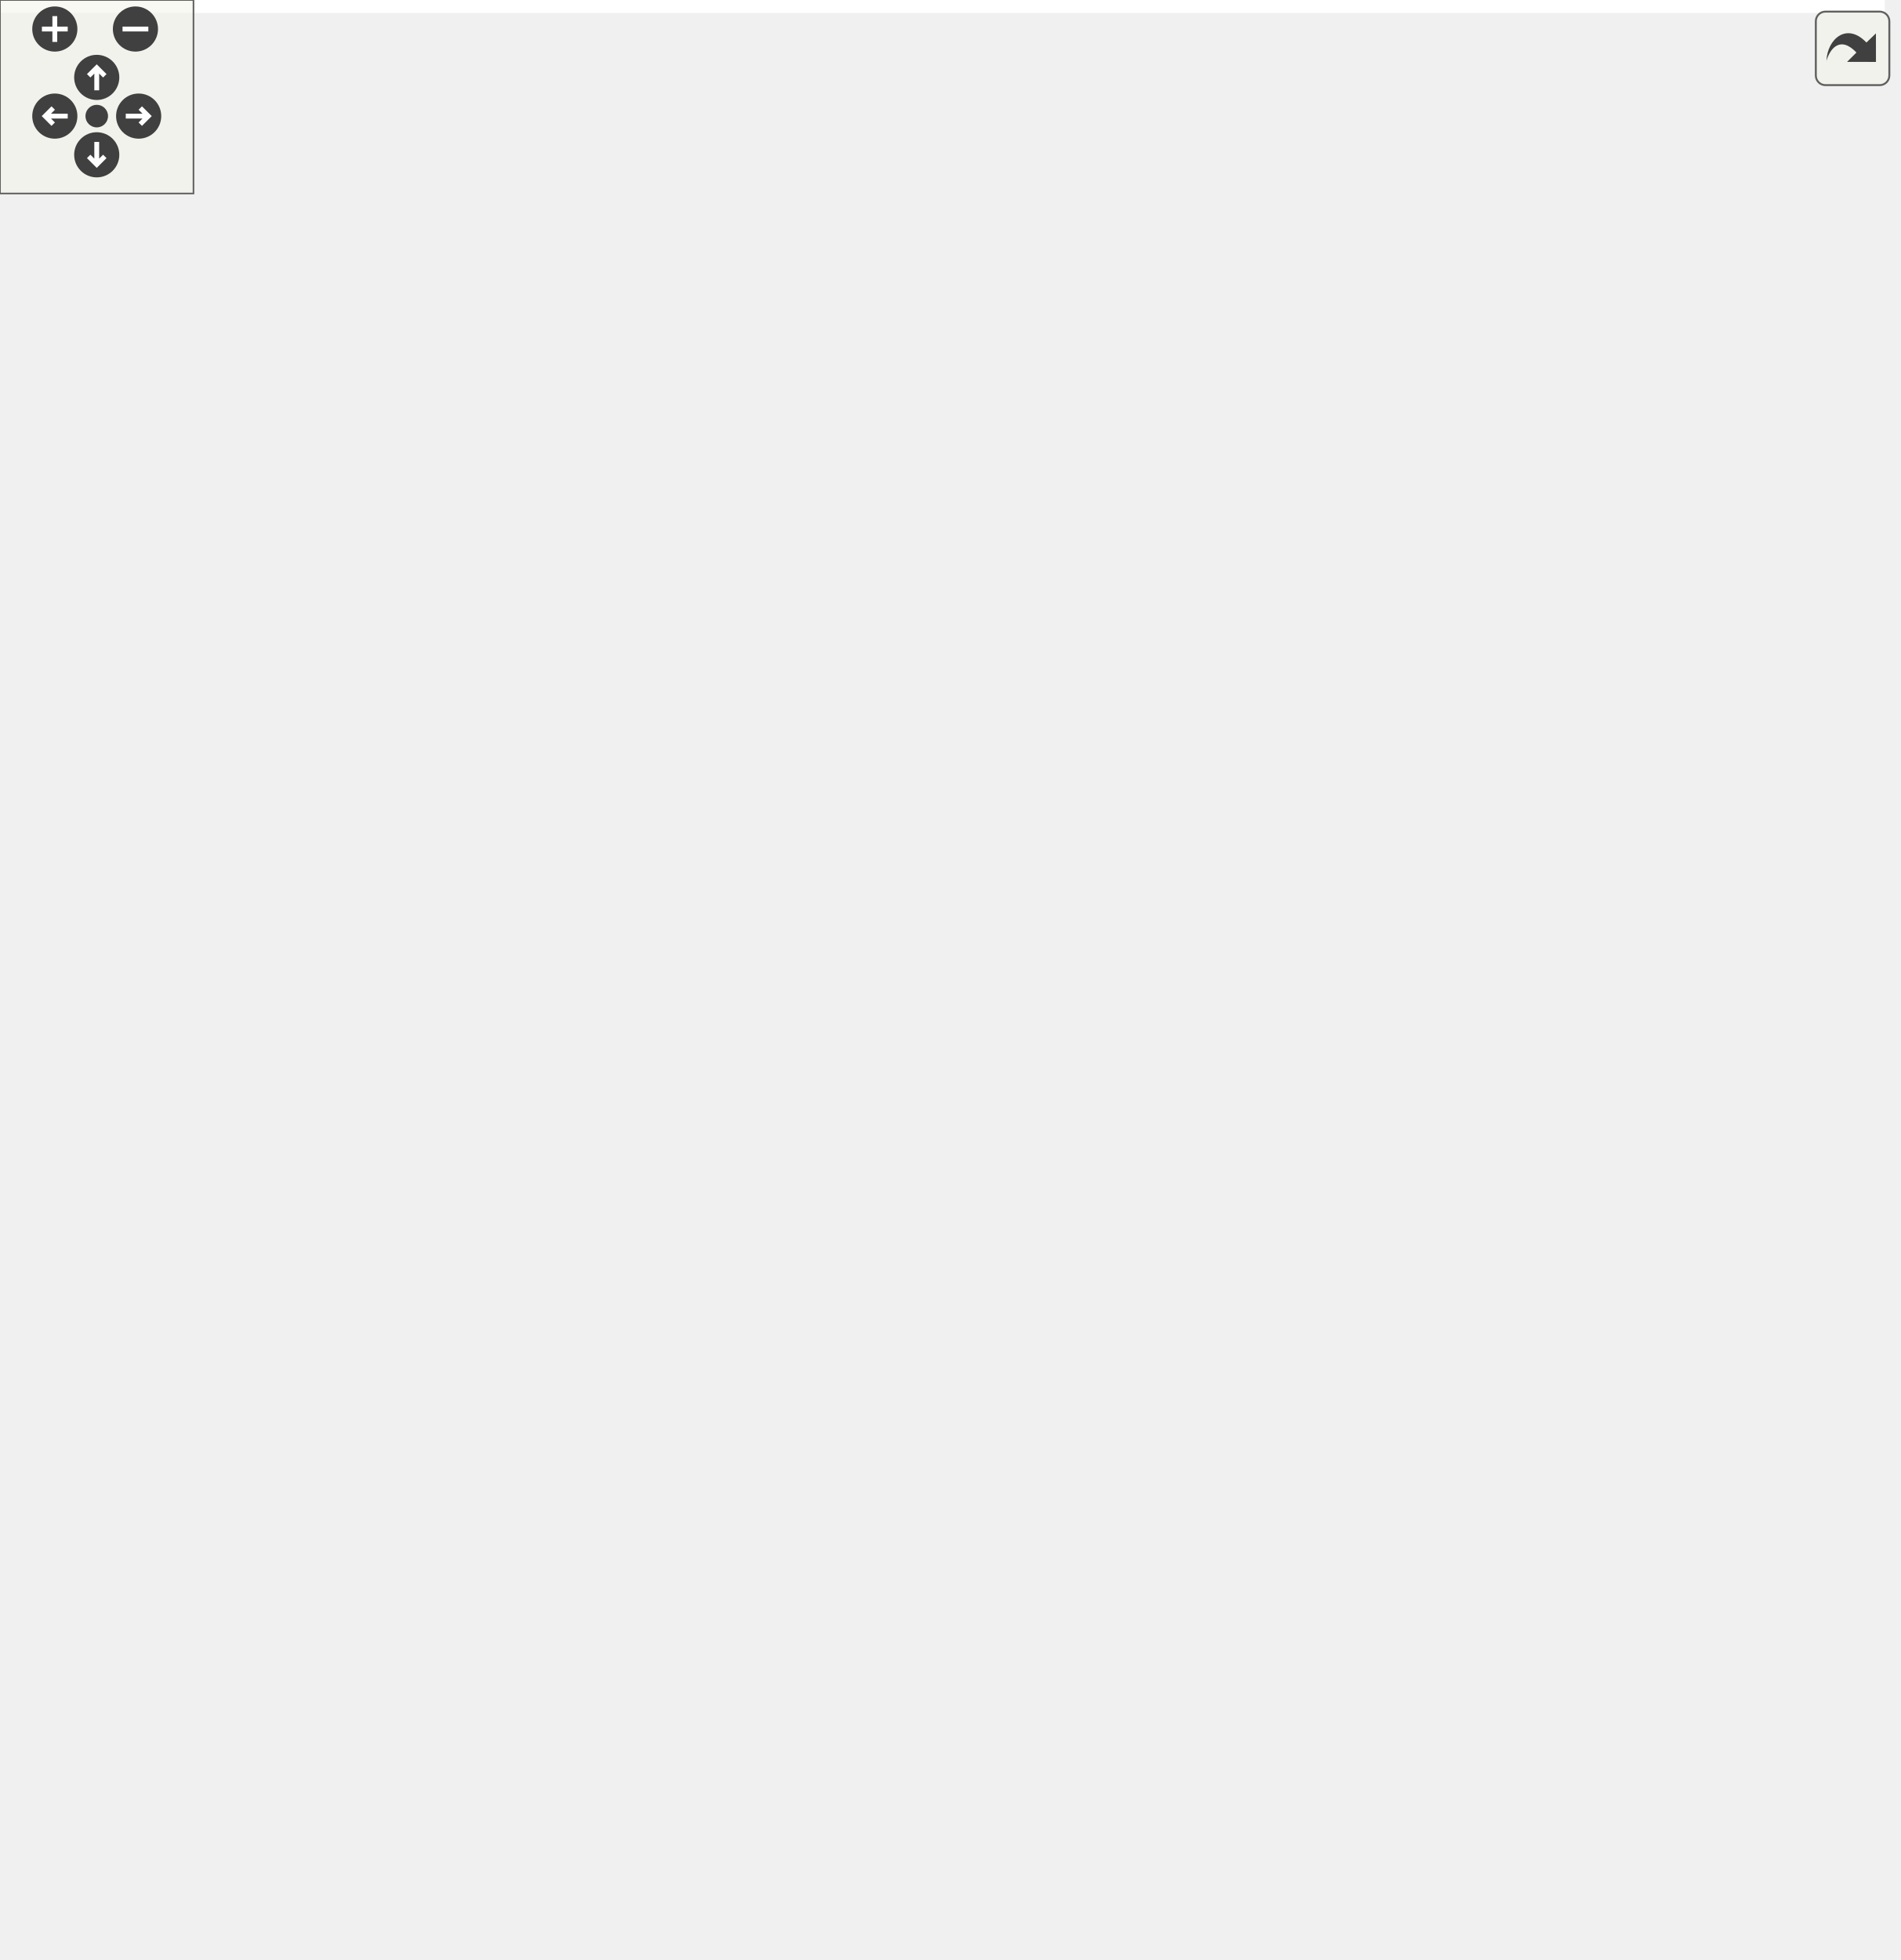
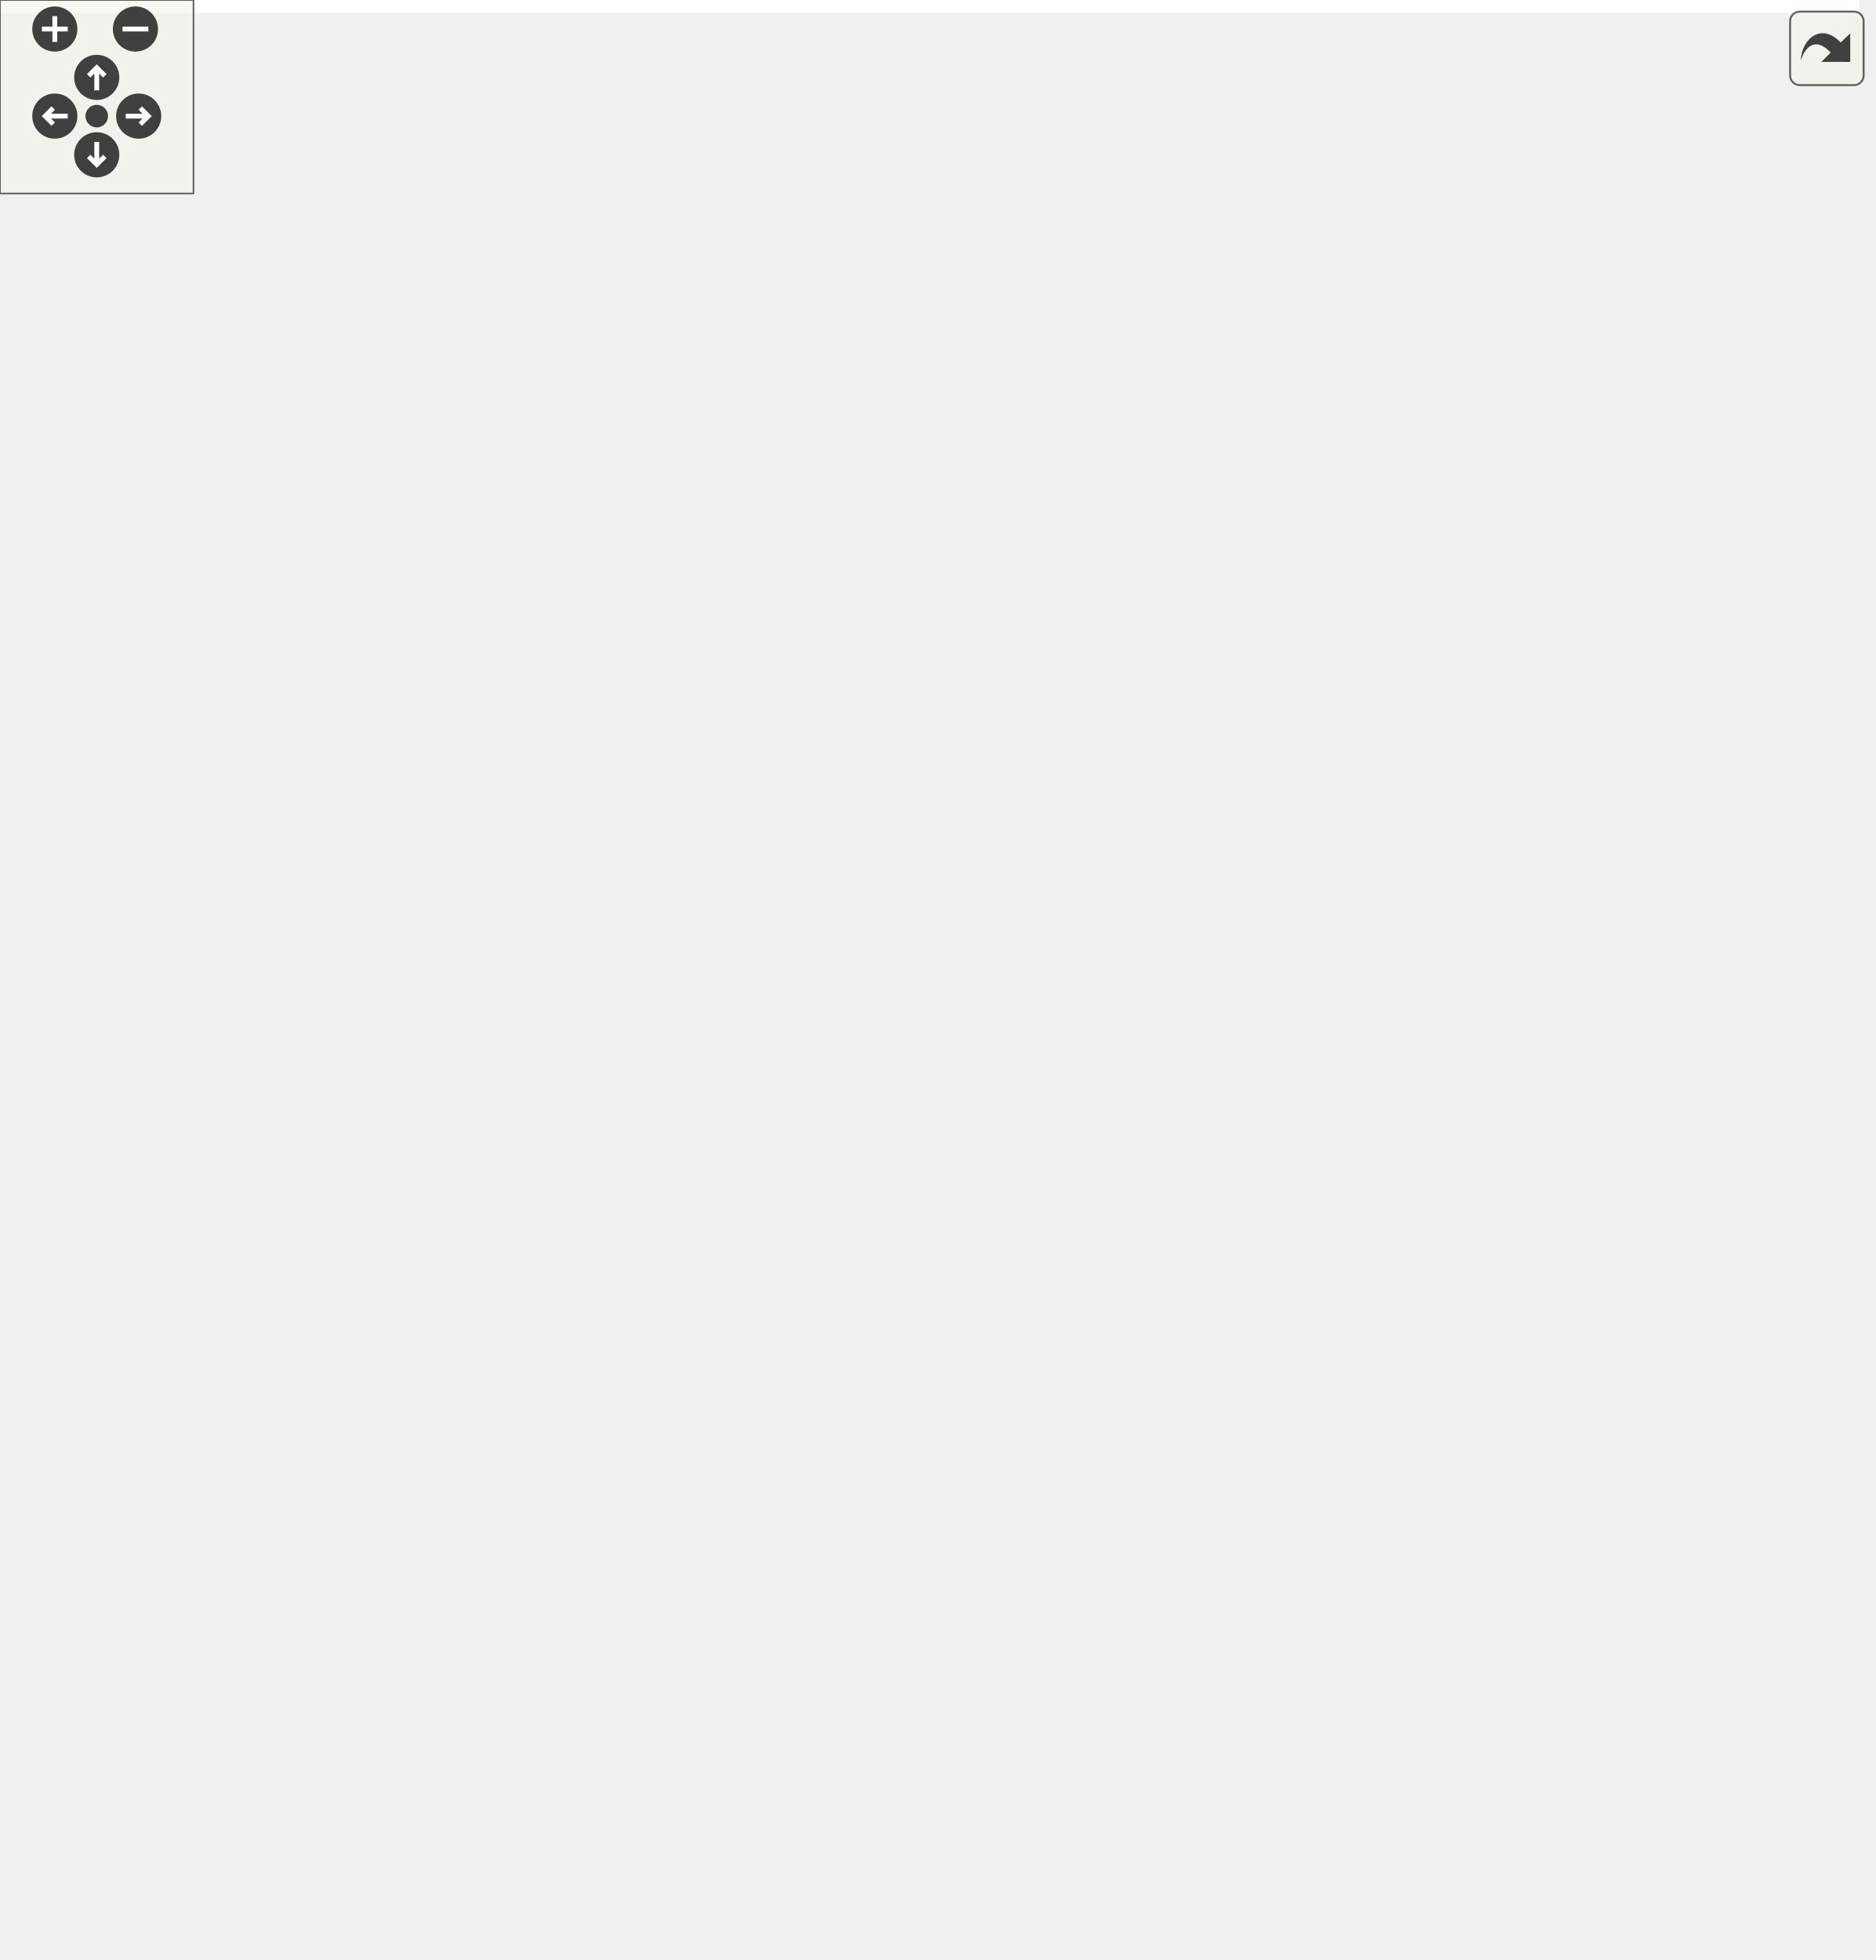
<svg xmlns="http://www.w3.org/2000/svg" xmlns:xlink="http://www.w3.org/1999/xlink" id="main" version="1.1" xml:space="preserve">
  <style type="text/css">
.edge:hover path { stroke: red; }
.edge:hover polygon { stroke: red; fill: red; }
</style>
  <defs>
    <circle id="rim" cx="0" cy="0" r="7" />
    <circle id="rim2" cx="0" cy="0" r="3.5" />
    <g id="zoomPlus">
      <use xlink:href="#rim" fill="#404040">
        <set attributeName="fill" to="#808080" begin="zoomplus.mouseover" end="zoomplus.mouseout" />
      </use>
      <path d="M-4,0h8M0,-4v8" fill="none" stroke="white" stroke-width="1.5" pointer-events="none" />
    </g>
    <g id="zoomMin">
      <use xlink:href="#rim" fill="#404040">
        <set attributeName="fill" to="#808080" begin="zoomminus.mouseover" end="zoomminus.mouseout" />
      </use>
      <path d="M-4,0h8" fill="none" stroke="white" stroke-width="1.5" pointer-events="none" />
    </g>
    <g id="dirArrow">
      <path fill="none" stroke="white" stroke-width="1.5" d="M0,-3.0v7 M-2.5,-0.5L0,-3.0L2.5,-0.5" />
    </g>
    <g id="resetDef">
      <use xlink:href="#rim2" fill="#404040">
        <set attributeName="fill" to="#808080" begin="reset.mouseover" end="reset.mouseout" />
      </use>
    </g>
  </defs>
  <svg id="graph" class="graph">
    <g id="viewport">
-       <polygon fill="white" stroke="transparent" points="-4,4 -4,-547 584.5,-547 584.5,4 -4,4" />
+       <polygon fill="white" stroke="transparent" points="-4,4 -4,-547 576.5,-547 576.5,4 -4,4" />
      <g id="node1" class="node">
        <g id="a_node1">
          <a xlink:title=" ">
-             <polygon fill="#bfbfbf" stroke="black" points="251.5,-0.5 251.5,-112.5 405.5,-112.5 405.5,-0.5 251.5,-0.5" />
-             <text text-anchor="start" x="259.5" y="-100.5" font-family="Helvetica,sans-Serif" font-size="10.00">pocketmine\network</text>
-             <text text-anchor="start" x="259.5" y="-89.5" font-family="Helvetica,sans-Serif" font-size="10.00">\mcpe\protocol\SetActorLink</text>
-             <text text-anchor="middle" x="328.5" y="-78.5" font-family="Helvetica,sans-Serif" font-size="10.00">Packet</text>
-             <polyline fill="none" stroke="black" points="251.5,-71.5 405.5,-71.5 " />
-             <text text-anchor="middle" x="328.5" y="-59.5" font-family="Helvetica,sans-Serif" font-size="10.00"> </text>
-             <polyline fill="none" stroke="black" points="251.5,-52.5 405.5,-52.5 " />
-             <text text-anchor="start" x="259.5" y="-40.5" font-family="Helvetica,sans-Serif" font-size="10.00">+ handle()</text>
-             <text text-anchor="start" x="259.5" y="-29.5" font-family="Helvetica,sans-Serif" font-size="10.00">+ create()</text>
-             <text text-anchor="start" x="259.5" y="-18.5" font-family="Helvetica,sans-Serif" font-size="10.00"># decodePayload()</text>
-             <text text-anchor="start" x="259.5" y="-7.5" font-family="Helvetica,sans-Serif" font-size="10.00"># encodePayload()</text>
+             <polygon fill="#bfbfbf" stroke="black" points="245.5,-0.5 245.5,-112.5 399.5,-112.5 399.5,-0.5 245.5,-0.5" />
+             <text text-anchor="start" x="253.5" y="-100.5" font-family="Helvetica,sans-Serif" font-size="10.00">pocketmine\network</text>
+             <text text-anchor="start" x="253.5" y="-89.5" font-family="Helvetica,sans-Serif" font-size="10.00">\mcpe\protocol\SetActorLink</text>
+             <text text-anchor="middle" x="322.5" y="-78.5" font-family="Helvetica,sans-Serif" font-size="10.00">Packet</text>
+             <polyline fill="none" stroke="black" points="245.5,-71.5 399.5,-71.5 " />
+             <text text-anchor="middle" x="322.5" y="-59.5" font-family="Helvetica,sans-Serif" font-size="10.00"> </text>
+             <polyline fill="none" stroke="black" points="245.5,-52.5 399.5,-52.5 " />
+             <text text-anchor="start" x="253.5" y="-40.5" font-family="Helvetica,sans-Serif" font-size="10.00">+ handle()</text>
+             <text text-anchor="start" x="253.5" y="-29.5" font-family="Helvetica,sans-Serif" font-size="10.00">+ create()</text>
+             <text text-anchor="start" x="253.5" y="-18.5" font-family="Helvetica,sans-Serif" font-size="10.00"># decodePayload()</text>
+             <text text-anchor="start" x="253.5" y="-7.5" font-family="Helvetica,sans-Serif" font-size="10.00"># encodePayload()</text>
          </a>
        </g>
      </g>
      <g id="node2" class="node">
        <g id="a_node2">
          <a xlink:href="../../d1/ddb/classpocketmine_1_1network_1_1mcpe_1_1protocol_1_1_data_packet.html" target="_top" xlink:title=" ">
-             <polygon fill="white" stroke="#bfbfbf" points="314,-160.5 314,-349.5 461,-349.5 461,-160.5 314,-160.5" />
-             <text text-anchor="start" x="322" y="-337.5" font-family="Helvetica,sans-Serif" font-size="10.00">pocketmine\network</text>
-             <text text-anchor="middle" x="387.5" y="-326.5" font-family="Helvetica,sans-Serif" font-size="10.00">\mcpe\protocol\DataPacket</text>
-             <polyline fill="none" stroke="#bfbfbf" points="314,-319.5 461,-319.5 " />
-             <text text-anchor="start" x="322" y="-307.5" font-family="Helvetica,sans-Serif" font-size="10.00">+ $recipientSubId</text>
-             <text text-anchor="start" x="322" y="-296.5" font-family="Helvetica,sans-Serif" font-size="10.00">+ $senderSubId</text>
-             <polyline fill="none" stroke="#bfbfbf" points="314,-289.5 461,-289.5 " />
-             <text text-anchor="start" x="322" y="-277.5" font-family="Helvetica,sans-Serif" font-size="10.00">+ __get()</text>
-             <text text-anchor="start" x="322" y="-266.5" font-family="Helvetica,sans-Serif" font-size="10.00">+ __set()</text>
-             <text text-anchor="start" x="322" y="-255.5" font-family="Helvetica,sans-Serif" font-size="10.00">+ canBeSentBeforeLogin()</text>
-             <text text-anchor="start" x="322" y="-244.5" font-family="Helvetica,sans-Serif" font-size="10.00">+ decode()</text>
-             <text text-anchor="start" x="322" y="-233.5" font-family="Helvetica,sans-Serif" font-size="10.00">+ encode()</text>
-             <text text-anchor="start" x="322" y="-222.5" font-family="Helvetica,sans-Serif" font-size="10.00">+ getName()</text>
-             <text text-anchor="start" x="322" y="-211.5" font-family="Helvetica,sans-Serif" font-size="10.00">+ pid()</text>
-             <text text-anchor="start" x="322" y="-200.5" font-family="Helvetica,sans-Serif" font-size="10.00"># decodeHeader()</text>
-             <text text-anchor="start" x="322" y="-189.5" font-family="Helvetica,sans-Serif" font-size="10.00"># decodePayload()</text>
-             <text text-anchor="start" x="322" y="-178.5" font-family="Helvetica,sans-Serif" font-size="10.00"># encodeHeader()</text>
-             <text text-anchor="start" x="322" y="-167.5" font-family="Helvetica,sans-Serif" font-size="10.00"># encodePayload()</text>
+             <polygon fill="white" stroke="#bfbfbf" points="306,-160.5 306,-349.5 453,-349.5 453,-160.5 306,-160.5" />
+             <text text-anchor="start" x="314" y="-337.5" font-family="Helvetica,sans-Serif" font-size="10.00">pocketmine\network</text>
+             <text text-anchor="middle" x="379.5" y="-326.5" font-family="Helvetica,sans-Serif" font-size="10.00">\mcpe\protocol\DataPacket</text>
+             <polyline fill="none" stroke="#bfbfbf" points="306,-319.5 453,-319.5 " />
+             <text text-anchor="start" x="314" y="-307.5" font-family="Helvetica,sans-Serif" font-size="10.00">+ $recipientSubId</text>
+             <text text-anchor="start" x="314" y="-296.5" font-family="Helvetica,sans-Serif" font-size="10.00">+ $senderSubId</text>
+             <polyline fill="none" stroke="#bfbfbf" points="306,-289.5 453,-289.5 " />
+             <text text-anchor="start" x="314" y="-277.5" font-family="Helvetica,sans-Serif" font-size="10.00">+ __get()</text>
+             <text text-anchor="start" x="314" y="-266.5" font-family="Helvetica,sans-Serif" font-size="10.00">+ __set()</text>
+             <text text-anchor="start" x="314" y="-255.5" font-family="Helvetica,sans-Serif" font-size="10.00">+ canBeSentBeforeLogin()</text>
+             <text text-anchor="start" x="314" y="-244.5" font-family="Helvetica,sans-Serif" font-size="10.00">+ decode()</text>
+             <text text-anchor="start" x="314" y="-233.5" font-family="Helvetica,sans-Serif" font-size="10.00">+ encode()</text>
+             <text text-anchor="start" x="314" y="-222.5" font-family="Helvetica,sans-Serif" font-size="10.00">+ getName()</text>
+             <text text-anchor="start" x="314" y="-211.5" font-family="Helvetica,sans-Serif" font-size="10.00">+ pid()</text>
+             <text text-anchor="start" x="314" y="-200.5" font-family="Helvetica,sans-Serif" font-size="10.00"># decodeHeader()</text>
+             <text text-anchor="start" x="314" y="-189.5" font-family="Helvetica,sans-Serif" font-size="10.00"># decodePayload()</text>
+             <text text-anchor="start" x="314" y="-178.5" font-family="Helvetica,sans-Serif" font-size="10.00"># encodeHeader()</text>
+             <text text-anchor="start" x="314" y="-167.5" font-family="Helvetica,sans-Serif" font-size="10.00"># encodePayload()</text>
          </a>
        </g>
      </g>
      <g id="edge1" class="edge">
-         <path fill="none" stroke="midnightblue" d="M356.4,-150.41C352.5,-137.42 348.63,-124.55 345.08,-112.72" />
-         <polygon fill="none" stroke="midnightblue" points="353.15,-151.78 359.38,-160.35 359.86,-149.77 353.15,-151.78" />
+         <path fill="none" stroke="midnightblue" d="M349.45,-150.41C345.68,-137.42 341.95,-124.55 338.52,-112.72" />
+         <polygon fill="none" stroke="midnightblue" points="346.19,-151.72 352.34,-160.35 352.91,-149.77 346.19,-151.72" />
      </g>
      <g id="node3" class="node">
        <g id="a_node3">
          <a xlink:href="../../d4/d5d/interfacepocketmine_1_1network_1_1mcpe_1_1protocol_1_1_packet.html" target="_top" xlink:title=" ">
-             <polygon fill="white" stroke="#bfbfbf" points="98.5,-419.5 98.5,-542.5 244.5,-542.5 244.5,-419.5 98.5,-419.5" />
-             <text text-anchor="start" x="106.5" y="-530.5" font-family="Helvetica,sans-Serif" font-size="10.00">pocketmine\network</text>
-             <text text-anchor="middle" x="171.5" y="-519.5" font-family="Helvetica,sans-Serif" font-size="10.00">\mcpe\protocol\Packet</text>
-             <polyline fill="none" stroke="#bfbfbf" points="98.5,-512.5 244.5,-512.5 " />
-             <text text-anchor="middle" x="171.5" y="-500.5" font-family="Helvetica,sans-Serif" font-size="10.00"> </text>
-             <polyline fill="none" stroke="#bfbfbf" points="98.5,-493.5 244.5,-493.5 " />
-             <text text-anchor="start" x="106.5" y="-481.5" font-family="Helvetica,sans-Serif" font-size="10.00">+ canBeSentBeforeLogin()</text>
-             <text text-anchor="start" x="106.5" y="-470.5" font-family="Helvetica,sans-Serif" font-size="10.00">+ decode()</text>
-             <text text-anchor="start" x="106.5" y="-459.5" font-family="Helvetica,sans-Serif" font-size="10.00">+ encode()</text>
-             <text text-anchor="start" x="106.5" y="-448.5" font-family="Helvetica,sans-Serif" font-size="10.00">+ getName()</text>
-             <text text-anchor="start" x="106.5" y="-437.5" font-family="Helvetica,sans-Serif" font-size="10.00">+ handle()</text>
-             <text text-anchor="start" x="106.5" y="-426.5" font-family="Helvetica,sans-Serif" font-size="10.00">+ pid()</text>
+             <polygon fill="white" stroke="#bfbfbf" points="94.5,-419.5 94.5,-542.5 240.5,-542.5 240.5,-419.5 94.5,-419.5" />
+             <text text-anchor="start" x="102.5" y="-530.5" font-family="Helvetica,sans-Serif" font-size="10.00">pocketmine\network</text>
+             <text text-anchor="middle" x="167.5" y="-519.5" font-family="Helvetica,sans-Serif" font-size="10.00">\mcpe\protocol\Packet</text>
+             <polyline fill="none" stroke="#bfbfbf" points="94.5,-512.5 240.5,-512.5 " />
+             <text text-anchor="middle" x="167.5" y="-500.5" font-family="Helvetica,sans-Serif" font-size="10.00"> </text>
+             <polyline fill="none" stroke="#bfbfbf" points="94.5,-493.5 240.5,-493.5 " />
+             <text text-anchor="start" x="102.5" y="-481.5" font-family="Helvetica,sans-Serif" font-size="10.00">+ canBeSentBeforeLogin()</text>
+             <text text-anchor="start" x="102.5" y="-470.5" font-family="Helvetica,sans-Serif" font-size="10.00">+ decode()</text>
+             <text text-anchor="start" x="102.5" y="-459.5" font-family="Helvetica,sans-Serif" font-size="10.00">+ encode()</text>
+             <text text-anchor="start" x="102.5" y="-448.5" font-family="Helvetica,sans-Serif" font-size="10.00">+ getName()</text>
+             <text text-anchor="start" x="102.5" y="-437.5" font-family="Helvetica,sans-Serif" font-size="10.00">+ handle()</text>
+             <text text-anchor="start" x="102.5" y="-426.5" font-family="Helvetica,sans-Serif" font-size="10.00">+ pid()</text>
          </a>
        </g>
      </g>
      <g id="edge2" class="edge">
-         <path fill="none" stroke="midnightblue" d="M217.79,-411.27C230.61,-395.62 245.46,-380.07 261.5,-368 278.05,-355.54 287.66,-362.07 304.5,-350 307.68,-347.72 310.83,-345.29 313.93,-342.75" />
-         <polygon fill="none" stroke="midnightblue" points="214.77,-409.44 211.28,-419.44 220.25,-413.8 214.77,-409.44" />
+         <path fill="none" stroke="midnightblue" d="M211.93,-411.23C224.33,-395.58 238.77,-380.04 254.5,-368 270.95,-355.41 280.7,-362.12 297.5,-350 300.31,-347.97 303.09,-345.83 305.83,-343.6" />
+         <polygon fill="none" stroke="midnightblue" points="208.96,-409.35 205.63,-419.4 214.5,-413.62 208.96,-409.35" />
      </g>
      <g id="node5" class="node">
        <g id="a_node5">
          <a xlink:href="../../da/d77/interfacepocketmine_1_1network_1_1mcpe_1_1protocol_1_1_clientbound_packet.html" target="_top" xlink:title=" ">
            <polygon fill="white" stroke="#bfbfbf" points="0,-215.5 0,-294.5 151,-294.5 151,-215.5 0,-215.5" />
            <text text-anchor="start" x="8" y="-282.5" font-family="Helvetica,sans-Serif" font-size="10.00">pocketmine\network</text>
            <text text-anchor="start" x="8" y="-271.5" font-family="Helvetica,sans-Serif" font-size="10.00">\mcpe\protocol\Clientbound</text>
            <text text-anchor="middle" x="75.5" y="-260.5" font-family="Helvetica,sans-Serif" font-size="10.00">Packet</text>
            <polyline fill="none" stroke="#bfbfbf" points="0,-253.5 151,-253.5 " />
            <text text-anchor="middle" x="75.5" y="-241.5" font-family="Helvetica,sans-Serif" font-size="10.00"> </text>
            <polyline fill="none" stroke="#bfbfbf" points="0,-234.5 151,-234.5 " />
            <text text-anchor="middle" x="75.5" y="-222.5" font-family="Helvetica,sans-Serif" font-size="10.00"> </text>
          </a>
        </g>
      </g>
      <g id="edge5" class="edge">
-         <path fill="none" stroke="midnightblue" d="M141.46,-409.9C125.18,-371.93 105.69,-326.44 92.13,-294.81" />
-         <polygon fill="none" stroke="midnightblue" points="138.36,-411.57 145.52,-419.38 144.8,-408.81 138.36,-411.57" />
+         <path fill="none" stroke="midnightblue" d="M138.71,-409.9C123.11,-371.93 104.43,-326.44 91.44,-294.81" />
+         <polygon fill="none" stroke="midnightblue" points="135.57,-411.46 142.6,-419.38 142.04,-408.8 135.57,-411.46" />
      </g>
      <g id="node4" class="node">
        <g id="a_node4">
          <a xlink:title=" ">
-             <polygon fill="white" stroke="#bfbfbf" points="366,-452.5 366,-509.5 409,-509.5 409,-452.5 366,-452.5" />
-             <text text-anchor="middle" x="387.5" y="-497.5" font-family="Helvetica,sans-Serif" font-size="10.00">const</text>
-             <polyline fill="none" stroke="#bfbfbf" points="366,-490.5 409,-490.5 " />
-             <text text-anchor="middle" x="387.5" y="-478.5" font-family="Helvetica,sans-Serif" font-size="10.00"> </text>
-             <polyline fill="none" stroke="#bfbfbf" points="366,-471.5 409,-471.5 " />
-             <text text-anchor="middle" x="387.5" y="-459.5" font-family="Helvetica,sans-Serif" font-size="10.00"> </text>
+             <polygon fill="white" stroke="#bfbfbf" points="358,-452.5 358,-509.5 401,-509.5 401,-452.5 358,-452.5" />
+             <text text-anchor="middle" x="379.5" y="-497.5" font-family="Helvetica,sans-Serif" font-size="10.00">const</text>
+             <polyline fill="none" stroke="#bfbfbf" points="358,-490.5 401,-490.5 " />
+             <text text-anchor="middle" x="379.5" y="-478.5" font-family="Helvetica,sans-Serif" font-size="10.00"> </text>
+             <polyline fill="none" stroke="#bfbfbf" points="358,-471.5 401,-471.5 " />
+             <text text-anchor="middle" x="379.5" y="-459.5" font-family="Helvetica,sans-Serif" font-size="10.00"> </text>
          </a>
        </g>
      </g>
      <g id="edge6" class="edge">
-         <path fill="none" stroke="#404040" d="M409.23,-466.45C429.05,-452.71 457.08,-429.44 469.5,-401 489.33,-355.6 533.23,-282.65 470.5,-160 458.25,-136.06 437.52,-116.42 415.62,-100.98" />
-         <polygon fill="none" stroke="#404040" points="415.46,-100.87 408.25,-100.84 405.5,-94.18 412.72,-94.2 415.46,-100.87" />
-         <text text-anchor="middle" x="541.5" y="-252.5" font-family="Helvetica,sans-Serif" font-size="10.00"> +NETWORK_ID</text>
+         <path fill="none" stroke="#404040" d="M401.23,-466.45C421.05,-452.71 449.08,-429.44 461.5,-401 481.27,-355.75 524.99,-283.2 462.5,-160 450.68,-136.69 430.79,-117.41 409.66,-102.1" />
+         <polygon fill="none" stroke="#404040" points="409.43,-101.94 402.22,-101.83 399.55,-95.13 406.76,-95.24 409.43,-101.94" />
+         <text text-anchor="middle" x="533.5" y="-252.5" font-family="Helvetica,sans-Serif" font-size="10.00"> +NETWORK_ID</text>
      </g>
      <g id="edge3" class="edge">
-         <path fill="none" stroke="#404040" d="M387.5,-452.08C387.5,-429.16 387.5,-395.15 387.5,-361.87" />
-         <polygon fill="none" stroke="#404040" points="387.5,-361.66 383.5,-355.66 387.5,-349.66 391.5,-355.66 387.5,-361.66" />
-         <text text-anchor="middle" x="426.5" y="-387.5" font-family="Helvetica,sans-Serif" font-size="10.00"> +NETWORK_ID</text>
-         <text text-anchor="middle" x="426.5" y="-376.5" font-family="Helvetica,sans-Serif" font-size="10.00">+PID_MASK</text>
+         <path fill="none" stroke="#404040" d="M379.5,-452.08C379.5,-429.16 379.5,-395.15 379.5,-361.87" />
+         <polygon fill="none" stroke="#404040" points="379.5,-361.66 375.5,-355.66 379.5,-349.66 383.5,-355.66 379.5,-361.66" />
+         <text text-anchor="middle" x="418.5" y="-387.5" font-family="Helvetica,sans-Serif" font-size="10.00"> +NETWORK_ID</text>
+         <text text-anchor="middle" x="418.5" y="-376.5" font-family="Helvetica,sans-Serif" font-size="10.00">+PID_MASK</text>
      </g>
      <g id="node6" class="node">
        <g id="a_node6">
          <a xlink:href="../../de/d9b/classpocketmine_1_1network_1_1mcpe_1_1protocol_1_1types_1_1entity_1_1_entity_link.html" target="_top" xlink:title=" ">
-             <polygon fill="white" stroke="#bfbfbf" points="169.5,-193.5 169.5,-316.5 295.5,-316.5 295.5,-193.5 169.5,-193.5" />
-             <text text-anchor="start" x="177.5" y="-304.5" font-family="Helvetica,sans-Serif" font-size="10.00">pocketmine\network</text>
-             <text text-anchor="start" x="177.5" y="-293.5" font-family="Helvetica,sans-Serif" font-size="10.00">\mcpe\protocol\types</text>
-             <text text-anchor="middle" x="232.5" y="-282.5" font-family="Helvetica,sans-Serif" font-size="10.00">\entity\EntityLink</text>
-             <polyline fill="none" stroke="#bfbfbf" points="169.5,-275.5 295.5,-275.5 " />
-             <text text-anchor="start" x="177.5" y="-263.5" font-family="Helvetica,sans-Serif" font-size="10.00">+ $causedByRider</text>
-             <text text-anchor="start" x="177.5" y="-252.5" font-family="Helvetica,sans-Serif" font-size="10.00">+ $fromActorUniqueId</text>
-             <text text-anchor="start" x="177.5" y="-241.5" font-family="Helvetica,sans-Serif" font-size="10.00">+ $immediate</text>
-             <text text-anchor="start" x="177.5" y="-230.5" font-family="Helvetica,sans-Serif" font-size="10.00">+ $toActorUniqueId</text>
-             <text text-anchor="start" x="177.5" y="-219.5" font-family="Helvetica,sans-Serif" font-size="10.00">+ $type</text>
-             <polyline fill="none" stroke="#bfbfbf" points="169.5,-212.5 295.5,-212.5 " />
-             <text text-anchor="start" x="177.5" y="-200.5" font-family="Helvetica,sans-Serif" font-size="10.00">+ __construct()</text>
+             <polygon fill="white" stroke="#bfbfbf" points="169,-215.5 169,-294.5 288,-294.5 288,-215.5 169,-215.5" />
+             <text text-anchor="start" x="177" y="-282.5" font-family="Helvetica,sans-Serif" font-size="10.00">pocketmine\network</text>
+             <text text-anchor="start" x="177" y="-271.5" font-family="Helvetica,sans-Serif" font-size="10.00">\mcpe\protocol\types</text>
+             <text text-anchor="middle" x="228.5" y="-260.5" font-family="Helvetica,sans-Serif" font-size="10.00">\entity\EntityLink</text>
+             <polyline fill="none" stroke="#bfbfbf" points="169,-253.5 288,-253.5 " />
+             <text text-anchor="middle" x="228.5" y="-241.5" font-family="Helvetica,sans-Serif" font-size="10.00"> </text>
+             <polyline fill="none" stroke="#bfbfbf" points="169,-234.5 288,-234.5 " />
+             <text text-anchor="start" x="177" y="-222.5" font-family="Helvetica,sans-Serif" font-size="10.00">+ __construct()</text>
          </a>
        </g>
      </g>
      <g id="edge8" class="edge">
-         <path fill="none" stroke="#404040" d="M365.6,-468.29C342.43,-454.88 306.29,-430.85 284.5,-401 268.78,-379.46 257.42,-352.7 249.4,-328.06" />
-         <polygon fill="none" stroke="#404040" points="249.39,-328 243.79,-323.45 245.84,-316.54 251.44,-321.09 249.39,-328" />
-         <text text-anchor="middle" x="334" y="-393" font-family="Helvetica,sans-Serif" font-size="10.00"> +TYPE_PASSENGER</text>
-         <text text-anchor="middle" x="334" y="-382" font-family="Helvetica,sans-Serif" font-size="10.00">+TYPE_REMOVE</text>
-         <text text-anchor="middle" x="334" y="-371" font-family="Helvetica,sans-Serif" font-size="10.00">+TYPE_RIDER</text>
+         <path fill="none" stroke="#404040" d="M357.88,-468.64C334.61,-455.36 298.05,-431.3 276.5,-401 256.51,-372.89 244.44,-335.91 237.41,-306.33" />
+         <polygon fill="none" stroke="#404040" points="237.4,-306.28 232.18,-301.3 234.78,-294.57 239.99,-299.55 237.4,-306.28" />
+         <text text-anchor="middle" x="326" y="-393" font-family="Helvetica,sans-Serif" font-size="10.00"> +TYPE_PASSENGER</text>
+         <text text-anchor="middle" x="326" y="-382" font-family="Helvetica,sans-Serif" font-size="10.00">+TYPE_REMOVE</text>
+         <text text-anchor="middle" x="326" y="-371" font-family="Helvetica,sans-Serif" font-size="10.00">+TYPE_RIDER</text>
      </g>
      <g id="edge4" class="edge">
-         <path fill="none" stroke="midnightblue" d="M112.62,-207.72C126.7,-191.64 143.46,-174.11 160.5,-160 188.26,-137.01 221.67,-115.56 251.36,-98.28" />
-         <polygon fill="none" stroke="midnightblue" points="109.81,-205.62 105.93,-215.48 115.11,-210.19 109.81,-205.62" />
+         <path fill="none" stroke="midnightblue" d="M112.57,-207.41C126.41,-191.45 142.83,-174.08 159.5,-160 185.68,-137.89 217.02,-117.05 245.2,-100.01" />
+         <polygon fill="none" stroke="midnightblue" points="109.82,-205.23 105.99,-215.11 115.14,-209.78 109.82,-205.23" />
      </g>
      <g id="edge7" class="edge">
-         <path fill="none" stroke="#404040" d="M262.09,-193.44C272.93,-171.25 285.25,-146.03 296.31,-123.4" />
-         <polygon fill="none" stroke="#404040" points="296.35,-123.3 295.39,-116.15 301.62,-112.51 302.58,-119.66 296.35,-123.3" />
-         <text text-anchor="middle" x="309.5" y="-134" font-family="Helvetica,sans-Serif" font-size="10.00"> +$link</text>
+         <path fill="none" stroke="#404040" d="M247.07,-215.18C259.56,-189.08 276.33,-154.02 290.89,-123.59" />
+         <polygon fill="none" stroke="#404040" points="290.96,-123.43 289.94,-116.29 296.14,-112.61 297.16,-119.75 290.96,-123.43" />
+         <text text-anchor="middle" x="304.5" y="-134" font-family="Helvetica,sans-Serif" font-size="10.00"> +$link</text>
      </g>
    </g>
  </svg>
  <g id="navigator" transform="translate(0 0)" fill="#404254">
    <rect fill="#f2f5e9" fill-opacity="0.5" stroke="#606060" stroke-width=".5" x="0" y="0" width="60" height="60" />
    <use id="zoomplus" xlink:href="#zoomPlus" x="17" y="9" />
    <use id="zoomminus" xlink:href="#zoomMin" x="42" y="9" />
    <use id="reset" xlink:href="#resetDef" x="30" y="36" />
    <g id="arrowUp" xlink:href="#dirArrow" transform="translate(30 24)">
      <use xlink:href="#rim" fill="#404040">
        <set attributeName="fill" to="#808080" begin="arrowUp.mouseover" end="arrowUp.mouseout" />
      </use>
      <path fill="none" stroke="white" stroke-width="1.5" d="M0,-3.0v7 M-2.5,-0.5L0,-3.0L2.5,-0.5" />
    </g>
    <g id="arrowRight" xlink:href="#dirArrow" transform="rotate(90) translate(36 -43)">
      <use xlink:href="#rim" fill="#404040">
        <set attributeName="fill" to="#808080" begin="arrowRight.mouseover" end="arrowRight.mouseout" />
      </use>
      <path fill="none" stroke="white" stroke-width="1.5" d="M0,-3.0v7 M-2.5,-0.5L0,-3.0L2.5,-0.5" />
    </g>
    <g id="arrowDown" xlink:href="#dirArrow" transform="rotate(180) translate(-30 -48)">
      <use xlink:href="#rim" fill="#404040">
        <set attributeName="fill" to="#808080" begin="arrowDown.mouseover" end="arrowDown.mouseout" />
      </use>
      <path fill="none" stroke="white" stroke-width="1.5" d="M0,-3.0v7 M-2.5,-0.5L0,-3.0L2.5,-0.5" />
    </g>
    <g id="arrowLeft" xlink:href="#dirArrow" transform="rotate(270) translate(-36 17)">
      <use xlink:href="#rim" fill="#404040">
        <set attributeName="fill" to="#808080" begin="arrowLeft.mouseover" end="arrowLeft.mouseout" />
      </use>
      <path fill="none" stroke="white" stroke-width="1.5" d="M0,-3.0v7 M-2.5,-0.5L0,-3.0L2.5,-0.5" />
    </g>
  </g>
  <svg viewBox="0 0 15 15" width="100%" height="30px" preserveAspectRatio="xMaxYMin meet">
    <g id="arrow_out" transform="scale(0.3 0.3)">
      <a xlink:href="classpocketmine_1_1network_1_1mcpe_1_1protocol_1_1_set_actor_link_packet__coll__graph_org.svg" target="_base">
        <rect id="button" ry="5" rx="5" y="6" x="6" height="38" width="38" fill="#f2f5e9" fill-opacity="0.5" stroke="#606060" stroke-width="1.0" />
        <path id="arrow" d="M 11.5,31.437 C 11.94,20.098 22.043,11.323 32.159,21.979 L 37.069,17.246 C 37.069,17.246 37.088,32 37.088,32 L 22.16,31.978 C 22.16,31.978 26.998,27.14 26.998,27.14 C 18.529,18.264 13.292,25.23 11.5,31.437 z" style="fill:#404040;" />
      </a>
    </g>
  </svg>
</svg>
